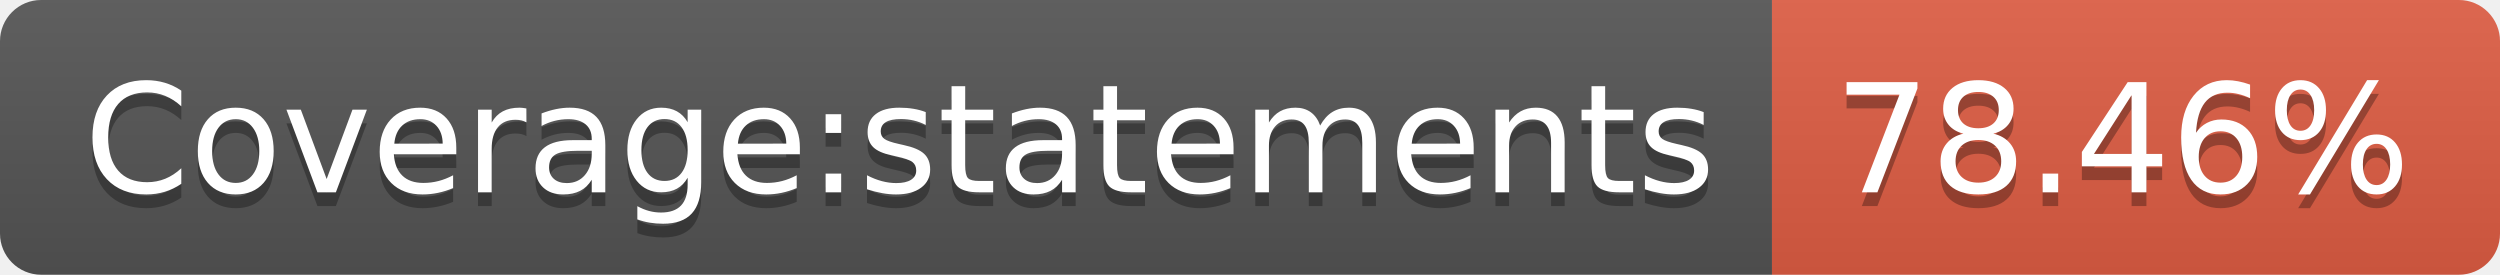
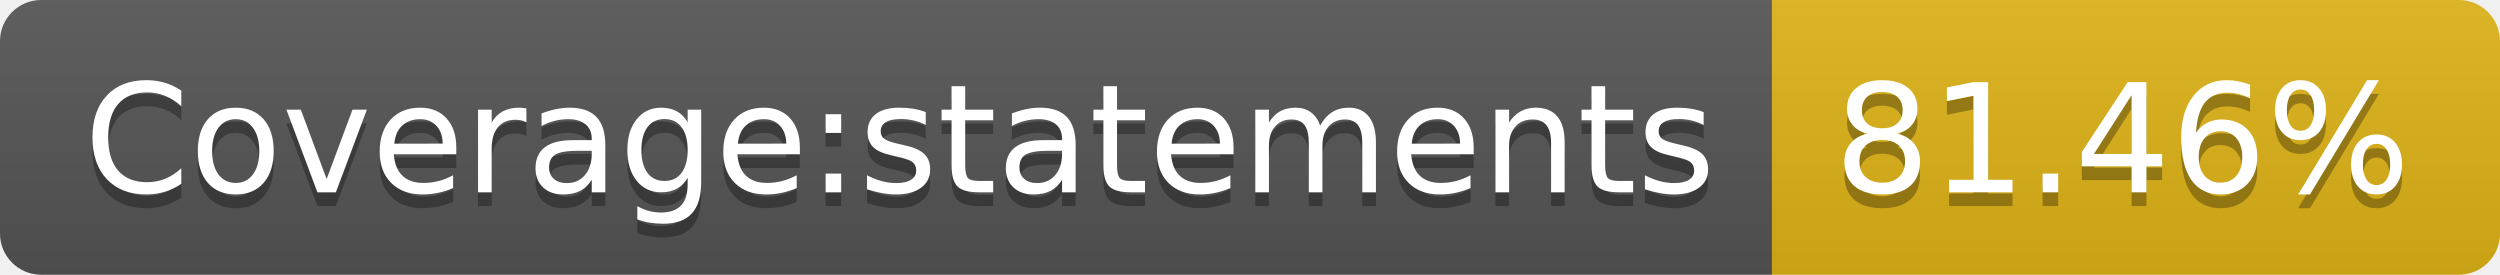
- <svg xmlns="http://www.w3.org/2000/svg" width="182" height="20" role="img" aria-label="Coverage:statements: 78.46%">
+ <svg xmlns="http://www.w3.org/2000/svg" width="182" height="20" role="img" aria-label="Coverage:statements: 81.46%">
  <linearGradient id="s" x2="0" y2="100%">
    <stop offset="0" stop-color="#bbb" stop-opacity=".1" />
    <stop offset="1" stop-opacity=".1" />
  </linearGradient>
  <clipPath id="r">
    <rect width="182" height="20" rx="3" fill="#fff" />
  </clipPath>
  <g clip-path="url(#r)">
    <rect width="129" height="20" fill="#555" />
-     <rect x="129" width="53" height="20" fill="#e05d44" />
+     <rect x="129" width="53" height="20" fill="#dfb317" />
    <rect width="182" height="20" fill="url(#s)" />
  </g>
  <g fill="#fff" text-anchor="middle" font-family="Verdana,Geneva,DejaVu Sans,sans-serif" text-rendering="geometricPrecision" font-size="110">
    <text aria-hidden="true" x="655" y="150" fill="#010101" fill-opacity=".3" transform="scale(.1)" textLength="1190">Coverage:statements</text>
    <text x="655" y="140" transform="scale(.1)" fill="#fff" textLength="1190">Coverage:statements</text>
-     <text aria-hidden="true" x="1545" y="150" fill="#010101" fill-opacity=".3" transform="scale(.1)" textLength="430">78.46%</text>
-     <text x="1545" y="140" transform="scale(.1)" fill="#fff" textLength="430">78.46%</text>
+     <text aria-hidden="true" x="1545" y="150" fill="#010101" fill-opacity=".3" transform="scale(.1)" textLength="430">81.46%</text>
+     <text x="1545" y="140" transform="scale(.1)" fill="#fff" textLength="430">81.46%</text>
  </g>
</svg>
